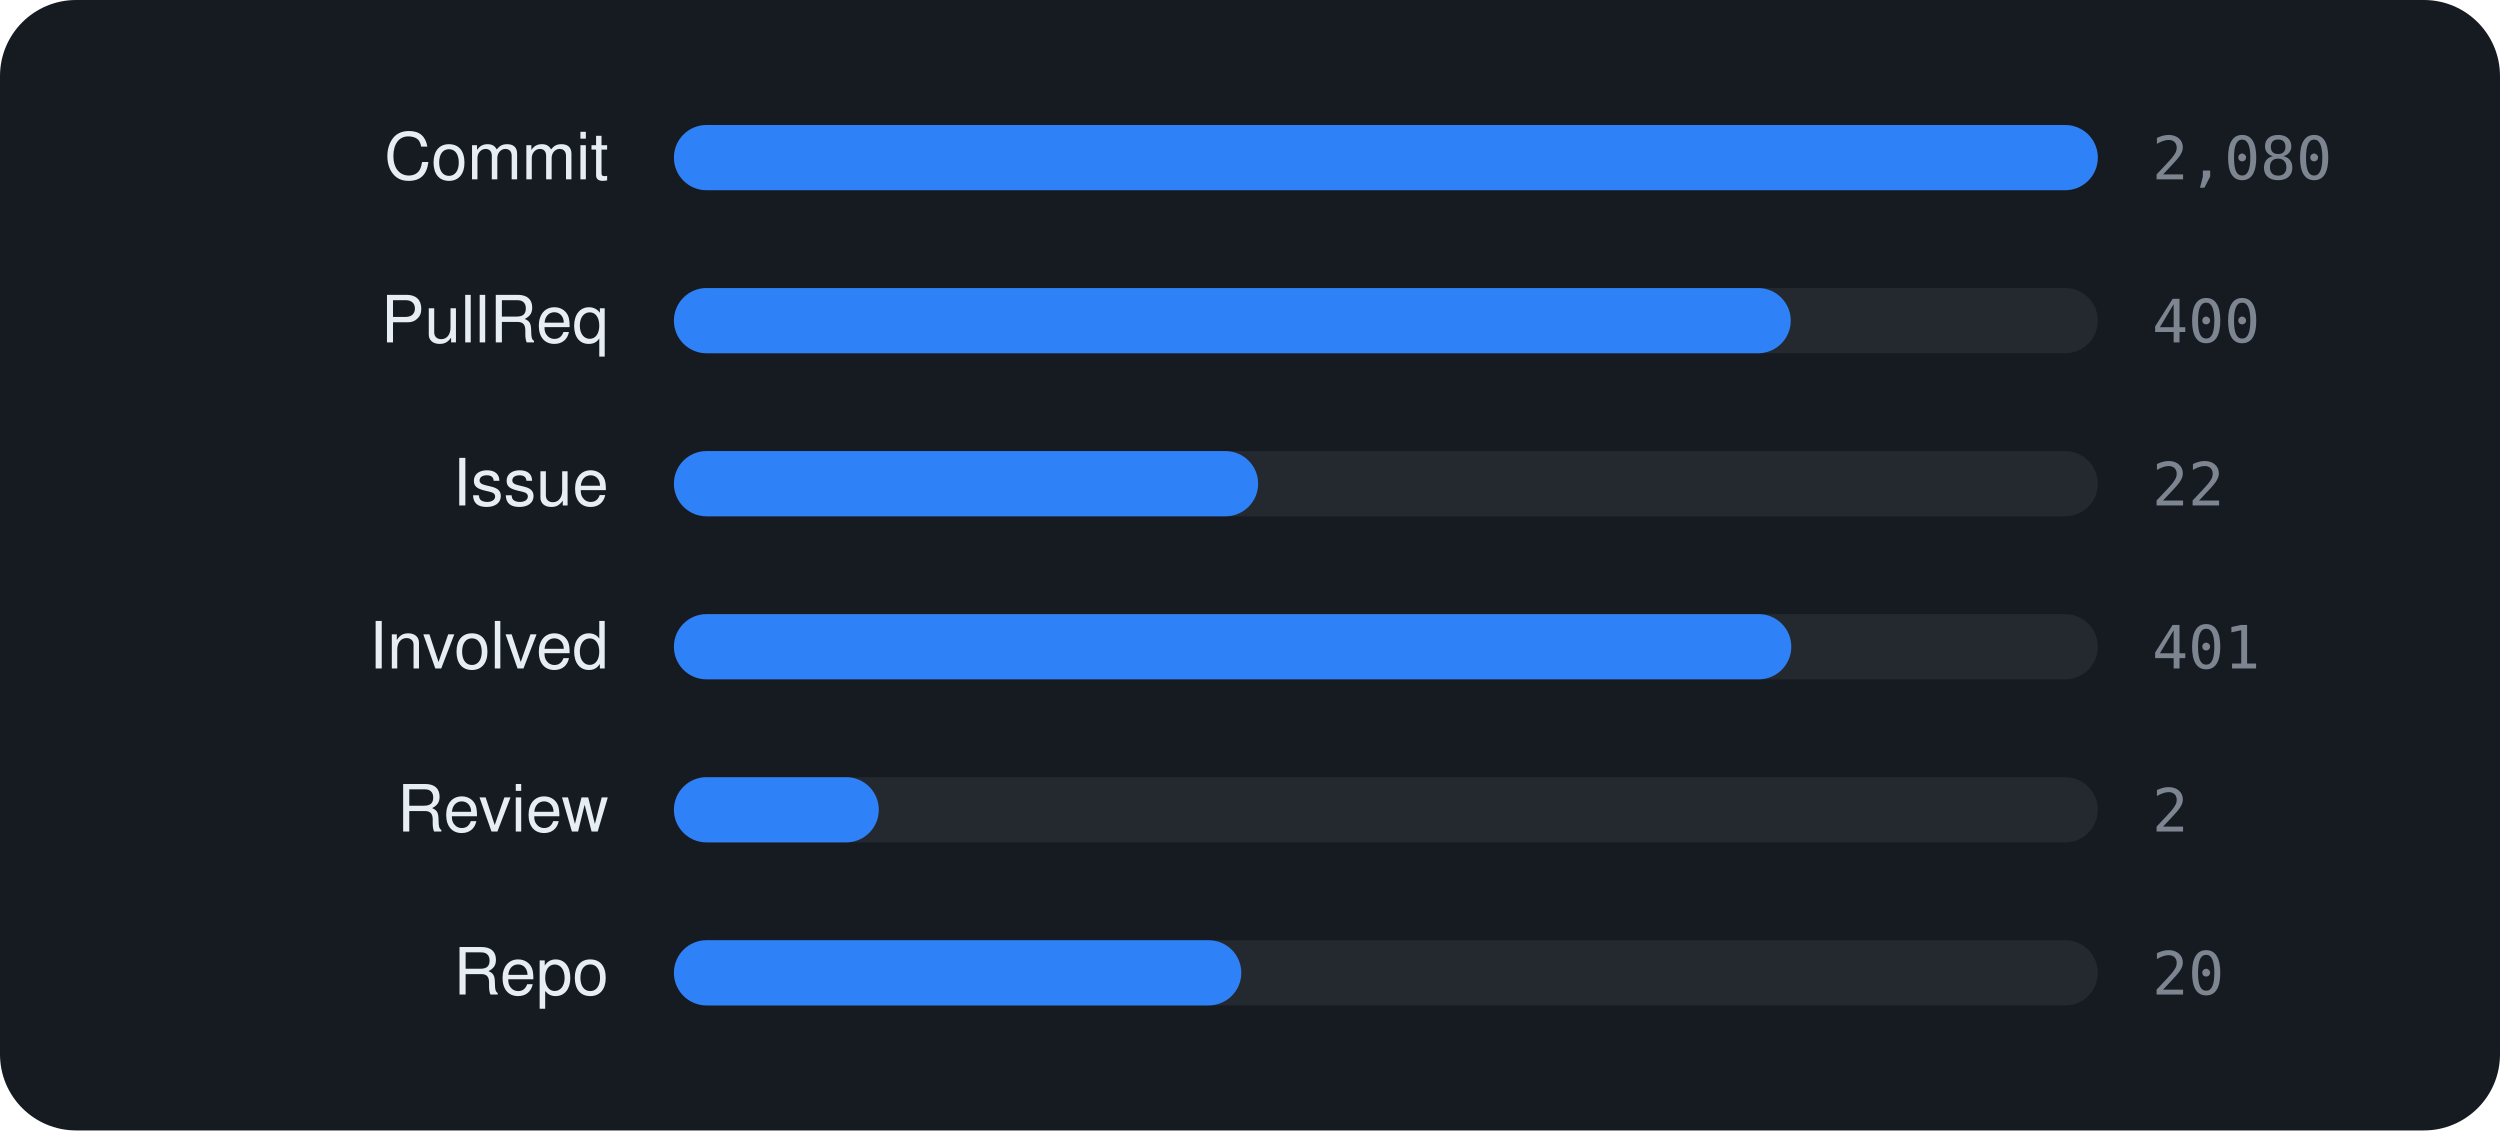
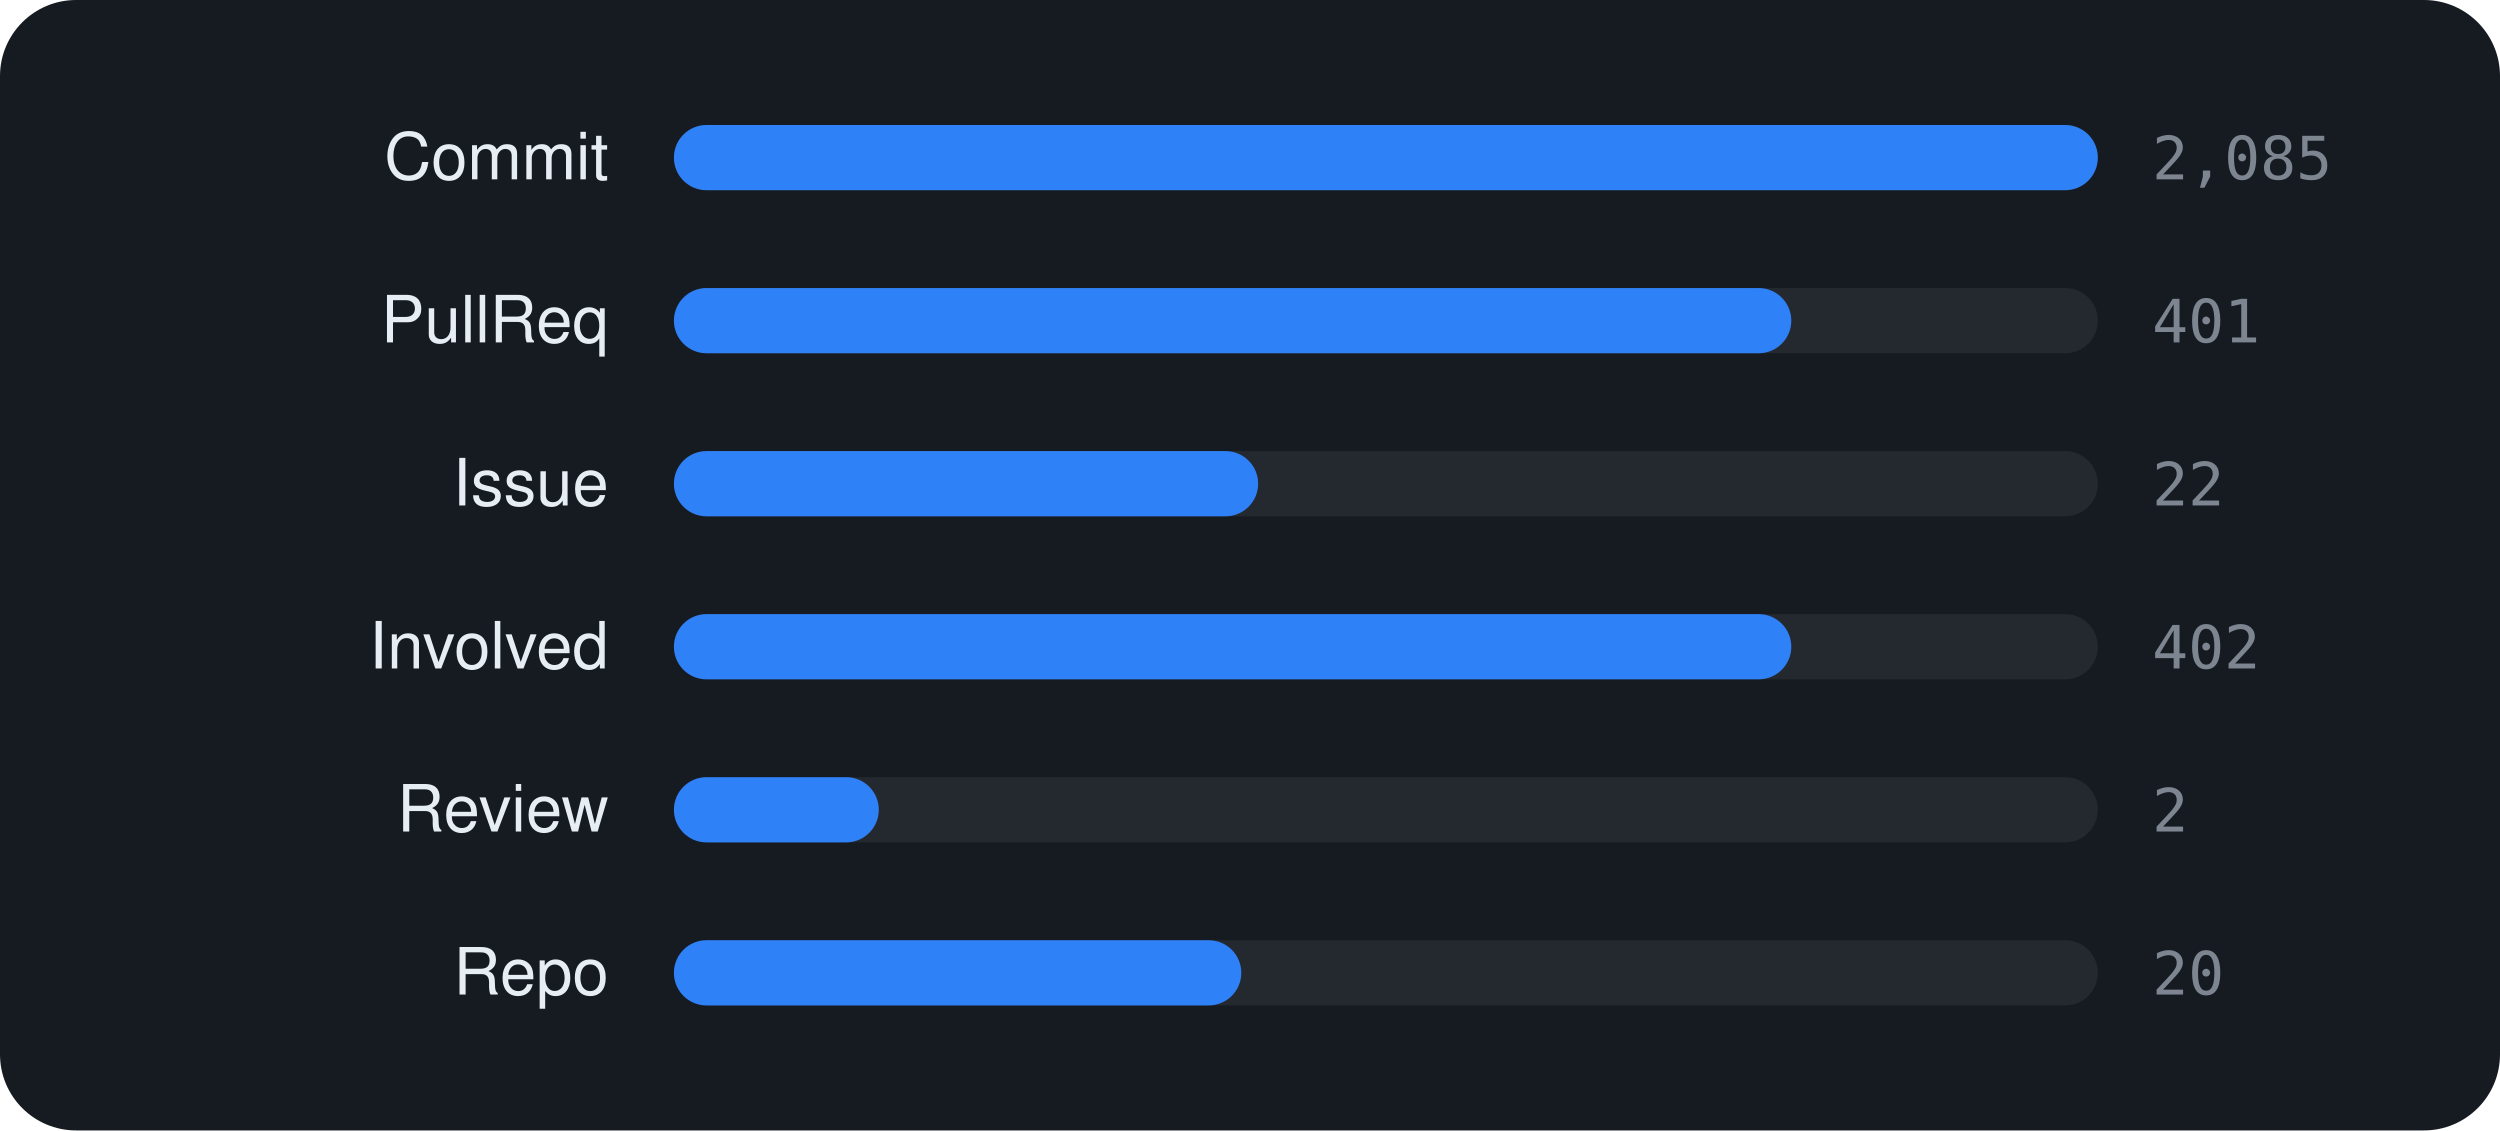
<svg xmlns="http://www.w3.org/2000/svg" viewBox="0 0 460 208" width="460" height="208" font-family="-apple-system,BlinkMacSystemFont,'Segoe UI',Helvetica,Arial,sans-serif">
  <rect width="460" height="208" rx="14" fill="#161b22" />
  <text x="112" y="33" text-anchor="end" font-size="12" fill="#e6edf3">Commit</text>
  <rect x="124" y="23" width="262" height="12" rx="6" fill="rgba(255,255,255,0.06)" />
  <rect x="124" y="23" width="262.0" height="12" rx="6" fill="#2f81f7" />
-   <text x="396" y="33" font-size="11" font-family="monospace" fill="#7d8590">2,080</text>
+   <text x="396" y="33" font-size="11" font-family="monospace" fill="#7d8590">2,085</text>
  <text x="112" y="63" text-anchor="end" font-size="12" fill="#e6edf3">PullReq</text>
  <rect x="124" y="53" width="262" height="12" rx="6" fill="rgba(255,255,255,0.06)" />
-   <rect x="124" y="53" width="205.5" height="12" rx="6" fill="#2f81f7" />
-   <text x="396" y="63" font-size="11" font-family="monospace" fill="#7d8590">400</text>
+   <rect x="124" y="53" width="205.6" height="12" rx="6" fill="#2f81f7" />
+   <text x="396" y="63" font-size="11" font-family="monospace" fill="#7d8590">401</text>
  <text x="112" y="93" text-anchor="end" font-size="12" fill="#e6edf3">Issue</text>
  <rect x="124" y="83" width="262" height="12" rx="6" fill="rgba(255,255,255,0.06)" />
  <rect x="124" y="83" width="107.5" height="12" rx="6" fill="#2f81f7" />
  <text x="396" y="93" font-size="11" font-family="monospace" fill="#7d8590">22</text>
  <text x="112" y="123" text-anchor="end" font-size="12" fill="#e6edf3">Involved</text>
  <rect x="124" y="113" width="262" height="12" rx="6" fill="rgba(255,255,255,0.06)" />
  <rect x="124" y="113" width="205.6" height="12" rx="6" fill="#2f81f7" />
-   <text x="396" y="123" font-size="11" font-family="monospace" fill="#7d8590">401</text>
+   <text x="396" y="123" font-size="11" font-family="monospace" fill="#7d8590">402</text>
  <text x="112" y="153" text-anchor="end" font-size="12" fill="#e6edf3">Review</text>
  <rect x="124" y="143" width="262" height="12" rx="6" fill="rgba(255,255,255,0.06)" />
  <rect x="124" y="143" width="37.7" height="12" rx="6" fill="#2f81f7" />
  <text x="396" y="153" font-size="11" font-family="monospace" fill="#7d8590">2</text>
  <text x="112" y="183" text-anchor="end" font-size="12" fill="#e6edf3">Repo</text>
  <rect x="124" y="173" width="262" height="12" rx="6" fill="rgba(255,255,255,0.06)" />
  <rect x="124" y="173" width="104.4" height="12" rx="6" fill="#2f81f7" />
  <text x="396" y="183" font-size="11" font-family="monospace" fill="#7d8590">20</text>
</svg>
